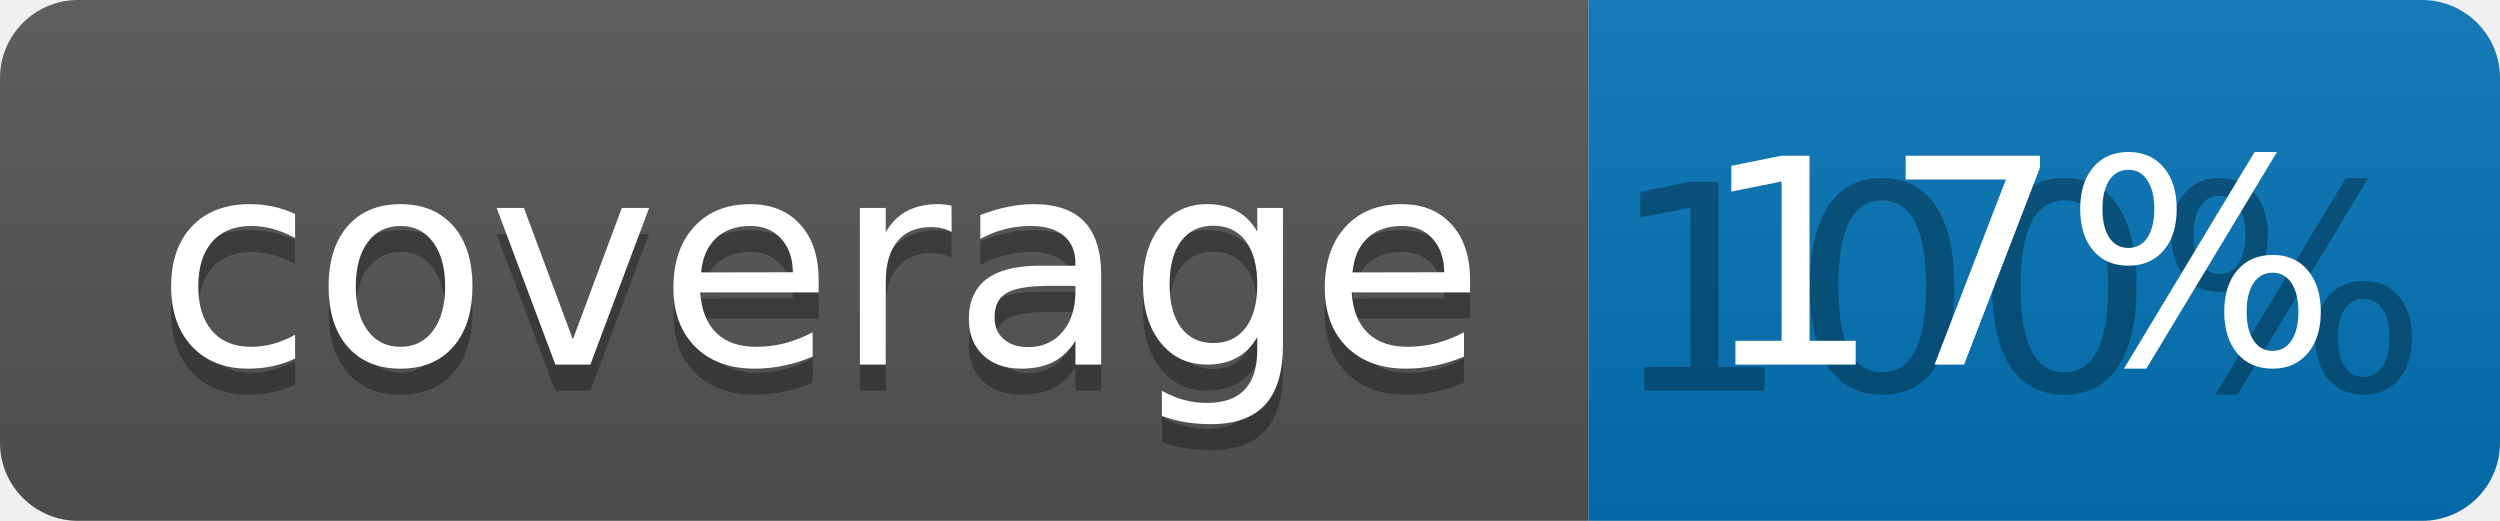
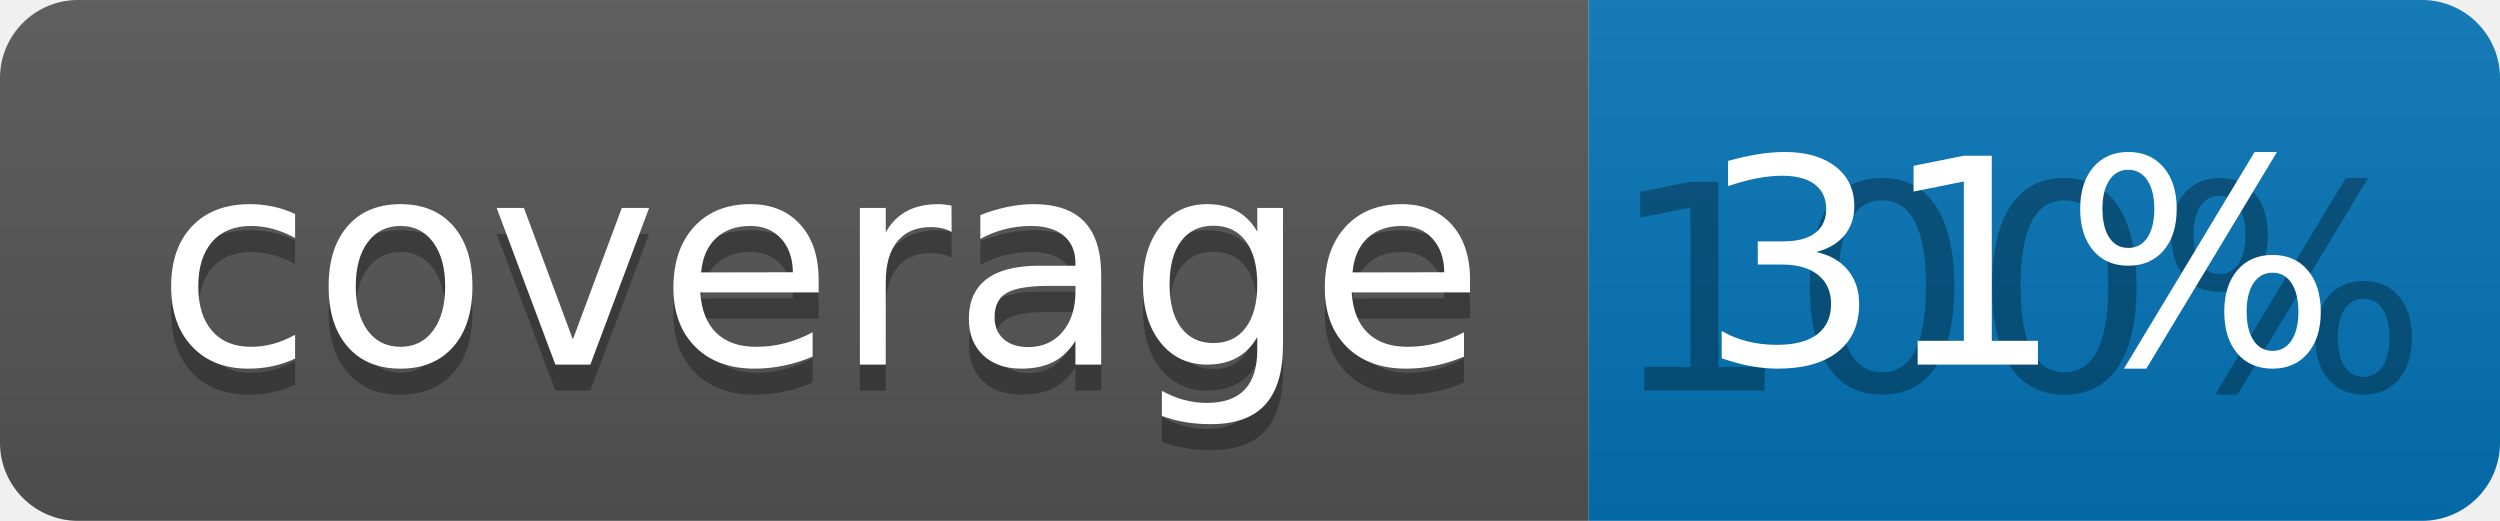
<svg xmlns="http://www.w3.org/2000/svg" width="96" height="20">
  <linearGradient id="b" x2="0" y2="100%">
    <stop offset="0" stop-color="#bbb" stop-opacity=".1" />
    <stop offset="1" stop-opacity=".1" />
  </linearGradient>
  <clipPath id="a">
    <rect width="96" height="20" rx="3" fill="#fff" />
  </clipPath>
  <g clip-path="url(#a)">
    <path fill="#555" d="M0 0h61v20H0z" />
    <path fill="#0374B5" d="M61 0h35v20H61z" />
    <path fill="url(#b)" d="M0 0h96v20H0z" />
  </g>
  <g fill="#fff" text-anchor="middle" font-family="DejaVu Sans,Verdana,Geneva,sans-serif" font-size="110">
    <text x="315" y="150" fill="#010101" fill-opacity=".3" transform="scale(.1)" textLength="510">coverage</text>
    <text x="315" y="140" transform="scale(.1)" textLength="510">coverage</text>
    <text x="775" y="150" fill="#010101" fill-opacity=".3" transform="scale(.1)" textLength="250">100%</text>
-     <text x="775" y="140" transform="scale(.1)" textLength="250">17%</text>
+     <text x="775" y="140" transform="scale(.1)" textLength="250">31%</text>
  </g>
</svg>
